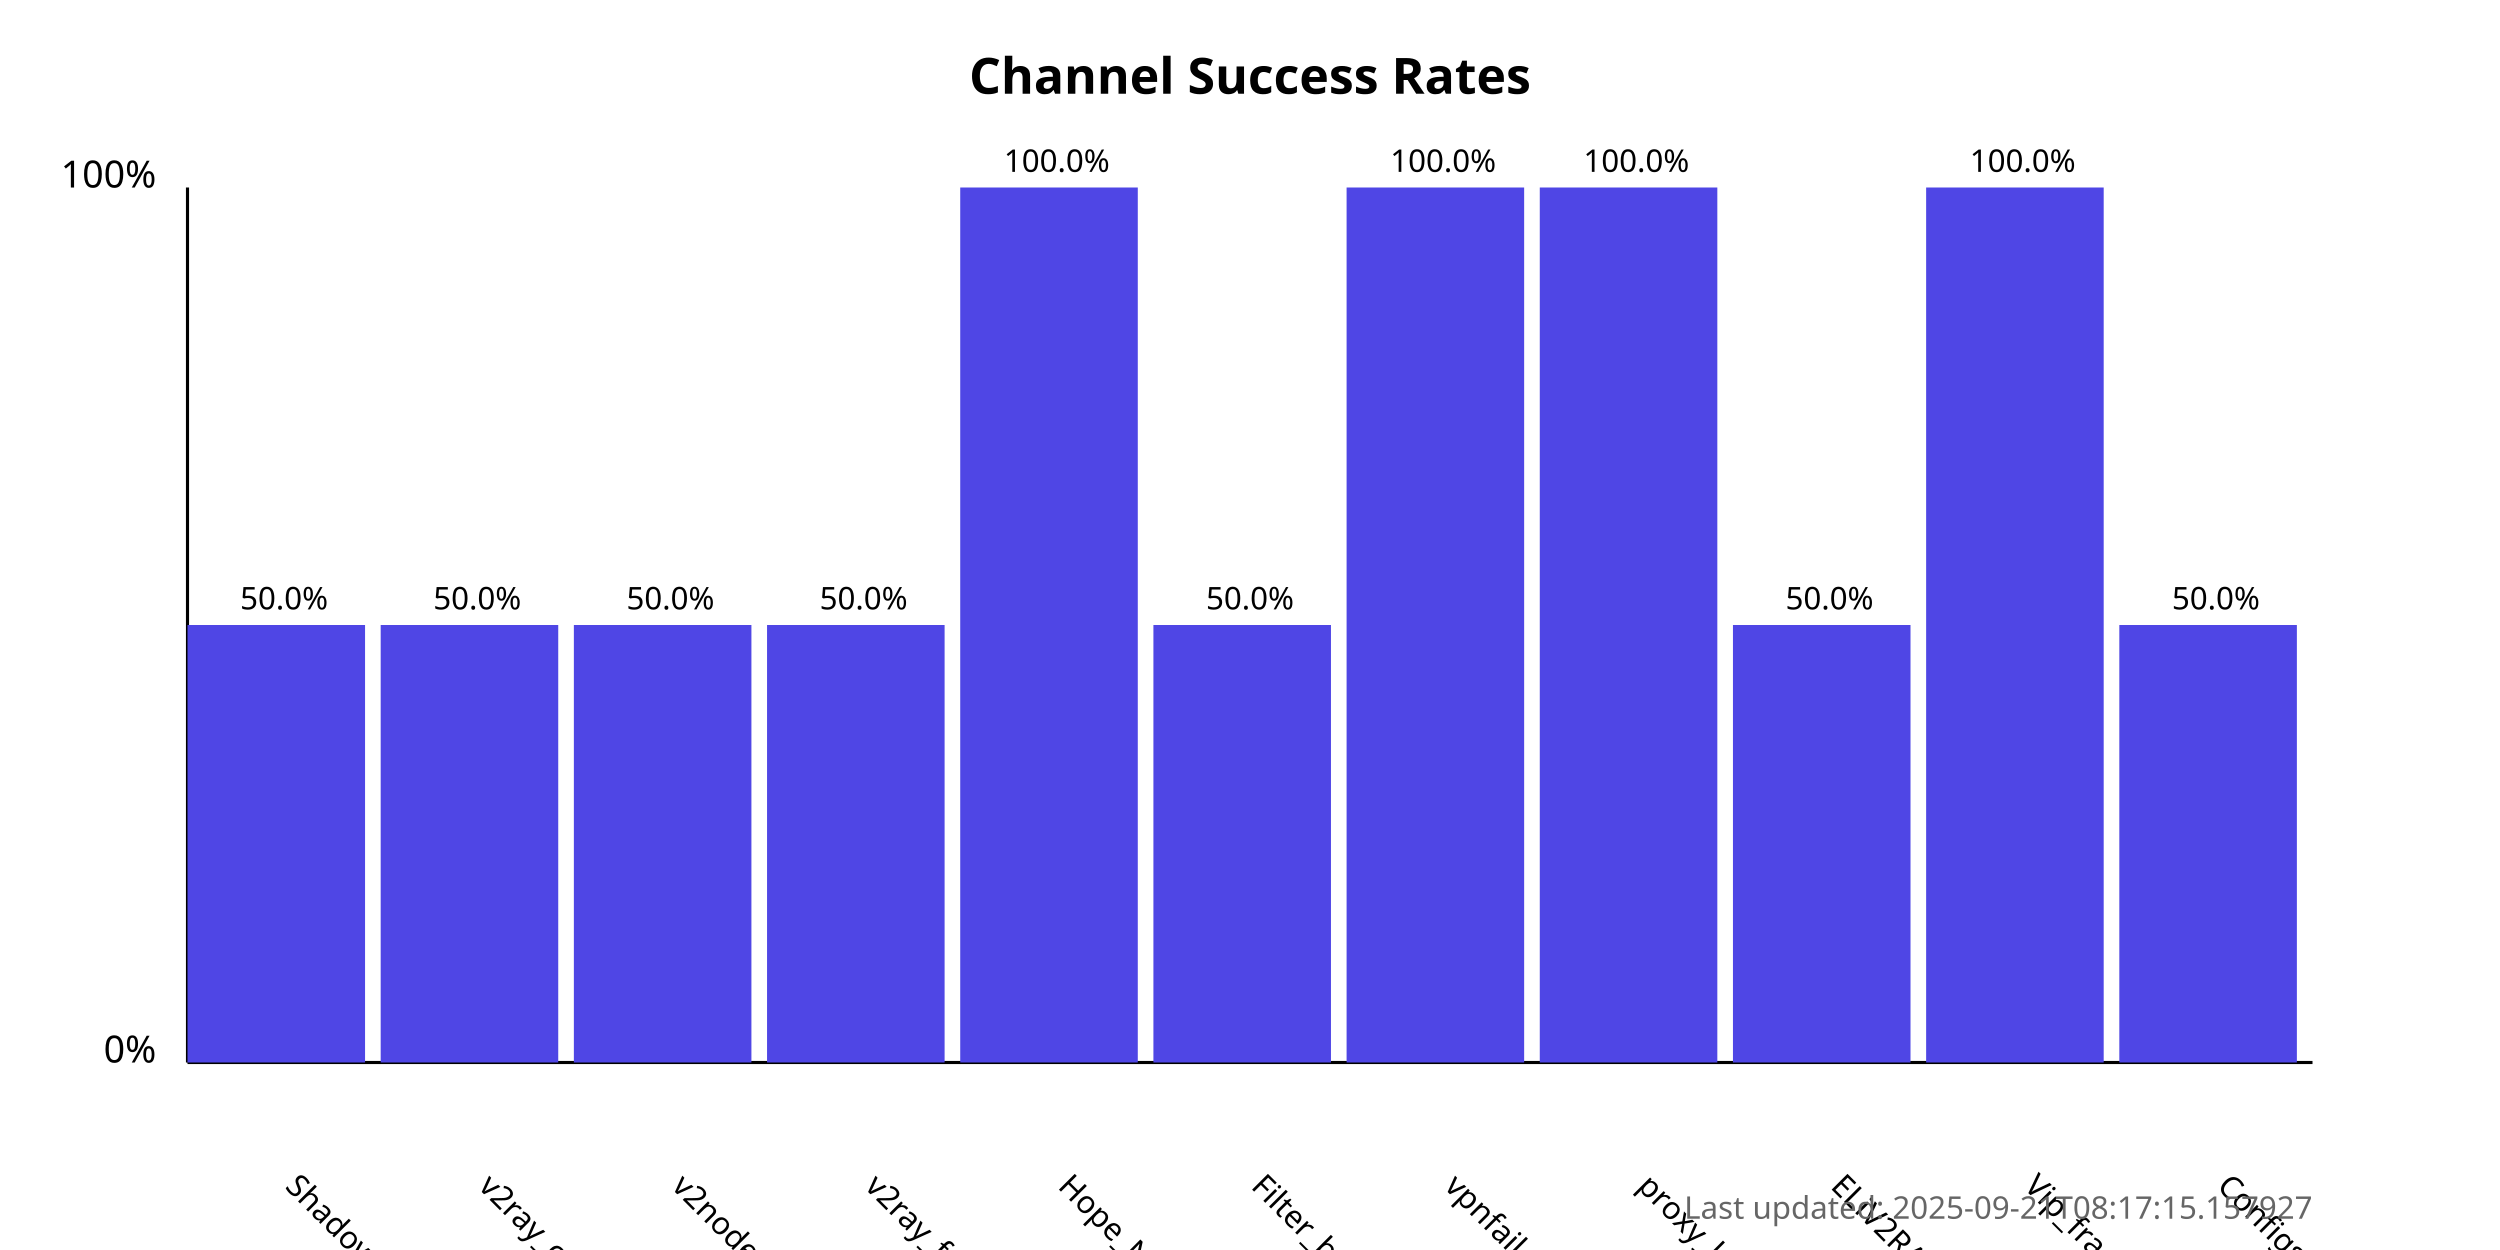
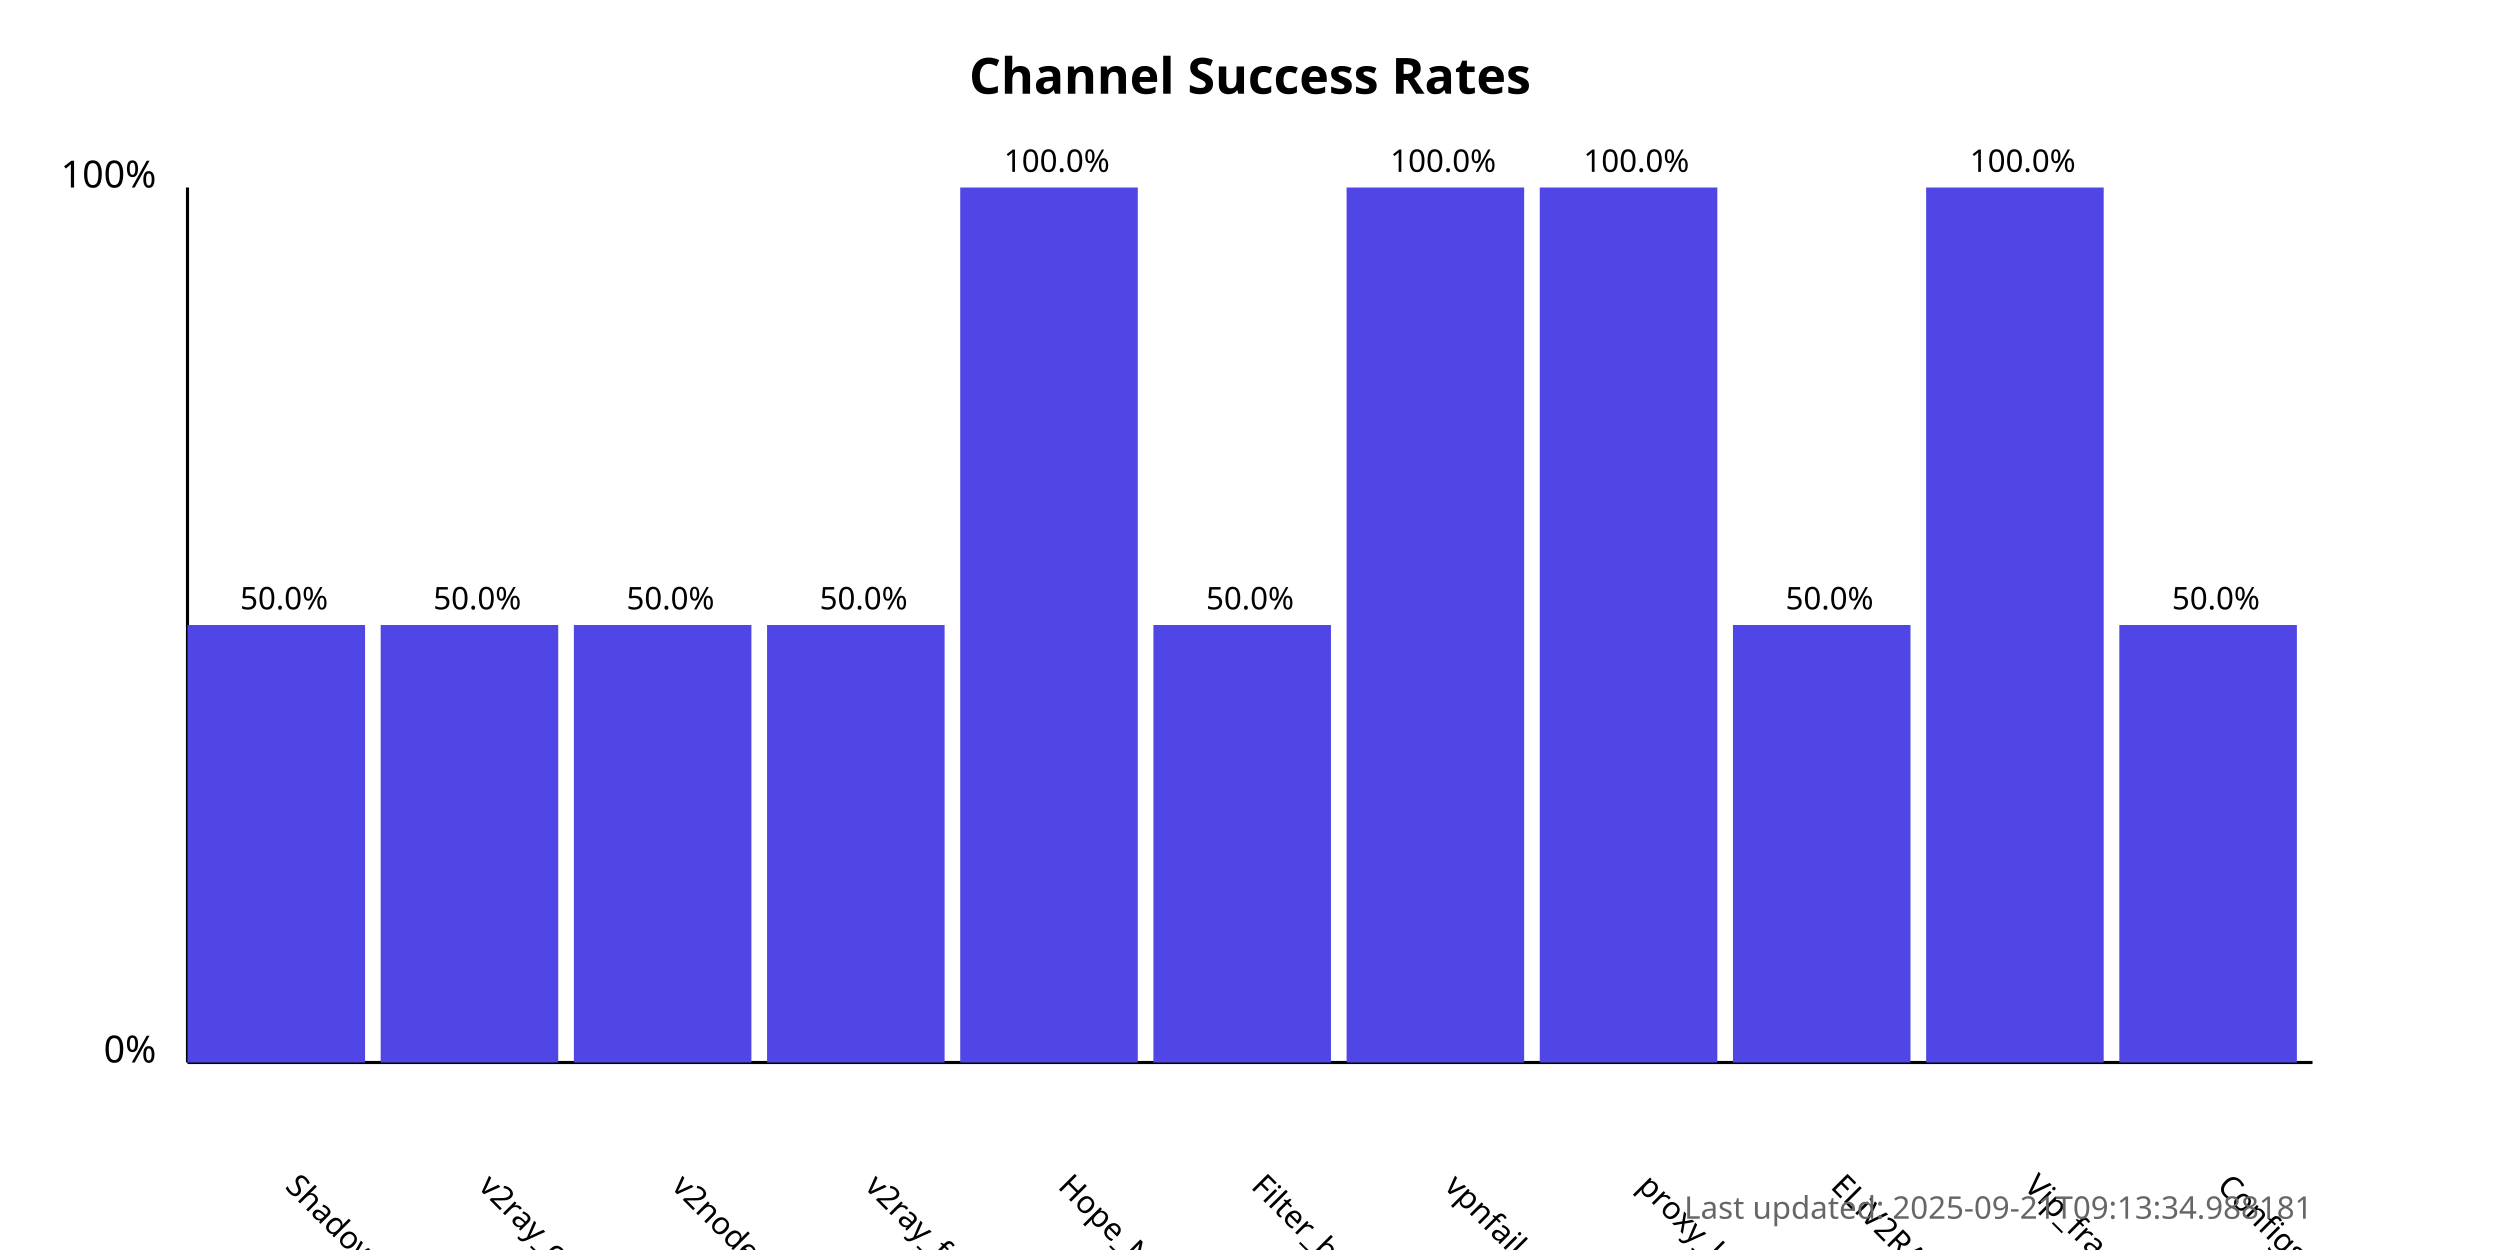
<svg xmlns="http://www.w3.org/2000/svg" width="800" height="400">
  <style>
            .chart-title { font: bold 16px sans-serif; }
            .axis-label { font: 12px sans-serif; }
            .tick-label { font: 10px sans-serif; }
            .bar { fill: #4f46e5; }
            .bar:hover { fill: #6366f1; }
            .timestamp { font: 10px sans-serif; fill: #666; }
        </style>
  <text x="400.0" y="30" text-anchor="middle" class="chart-title">
            Channel Success Rates
        </text>
  <line x1="60" y1="340" x2="60" y2="60" stroke="black" stroke-width="1" />
  <line x1="60" y1="340" x2="740" y2="340" stroke="black" stroke-width="1" />
  <text x="50" y="340" text-anchor="end" class="axis-label">0%</text>
  <text x="50" y="60" text-anchor="end" class="axis-label">100%</text>
  <g>
    <rect x="60" y="200.0" width="56.818" height="140.0" class="bar" />
    <text x="90.909" y="380" transform="rotate(45, 90.90909, 380)" text-anchor="start" class="tick-label">
                ShadowProxy66
            </text>
    <text x="90.909" y="195.0" text-anchor="middle" class="tick-label">
                50.0%
            </text>
  </g>
  <g>
    <rect x="121.818" y="200.0" width="56.818" height="140.0" class="bar" />
    <text x="152.727" y="380" transform="rotate(45, 152.7273, 380)" text-anchor="start" class="tick-label">
                v2ray_configs_pool
            </text>
    <text x="152.727" y="195.0" text-anchor="middle" class="tick-label">
                50.0%
            </text>
  </g>
  <g>
    <rect x="183.636" y="200.0" width="56.818" height="140.0" class="bar" />
    <text x="214.545" y="380" transform="rotate(45, 214.5455, 380)" text-anchor="start" class="tick-label">
                v2nodes
            </text>
    <text x="214.545" y="195.0" text-anchor="middle" class="tick-label">
                50.0%
            </text>
  </g>
  <g>
    <rect x="245.455" y="200.0" width="56.818" height="140.0" class="bar" />
    <text x="276.364" y="380" transform="rotate(45, 276.3636, 380)" text-anchor="start" class="tick-label">
                v2ray_free_conf
            </text>
    <text x="276.364" y="195.0" text-anchor="middle" class="tick-label">
                50.0%
            </text>
  </g>
  <g>
    <rect x="307.273" y="60.0" width="56.818" height="280.0" class="bar" />
    <text x="338.182" y="380" transform="rotate(45, 338.1818, 380)" text-anchor="start" class="tick-label">
                Hope_Net
            </text>
    <text x="338.182" y="55.0" text-anchor="middle" class="tick-label">
                100.0%
            </text>
  </g>
  <g>
    <rect x="369.091" y="200.0" width="56.818" height="140.0" class="bar" />
    <text x="400.0" y="380" transform="rotate(45, 400.0, 380)" text-anchor="start" class="tick-label">
                Filter_breaker
            </text>
    <text x="400.0" y="195.0" text-anchor="middle" class="tick-label">
                50.0%
            </text>
  </g>
  <g>
    <rect x="430.909" y="60.0" width="56.818" height="280.0" class="bar" />
    <text x="461.818" y="380" transform="rotate(45, 461.8182, 380)" text-anchor="start" class="tick-label">
                vpnfail_vless
            </text>
    <text x="461.818" y="55.0" text-anchor="middle" class="tick-label">
                100.0%
            </text>
  </g>
  <g>
    <rect x="492.727" y="60.0" width="56.818" height="280.0" class="bar" />
    <text x="523.636" y="380" transform="rotate(45, 523.6364, 380)" text-anchor="start" class="tick-label">
                proxy_kafee
            </text>
    <text x="523.636" y="55.0" text-anchor="middle" class="tick-label">
                100.0%
            </text>
  </g>
  <g>
    <rect x="554.545" y="200.0" width="56.818" height="140.0" class="bar" />
    <text x="585.455" y="380" transform="rotate(45, 585.4545, 380)" text-anchor="start" class="tick-label">
                ELiV2RAY
            </text>
    <text x="585.455" y="195.0" text-anchor="middle" class="tick-label">
                50.0%
            </text>
  </g>
  <g>
    <rect x="616.364" y="60.0" width="56.818" height="280.0" class="bar" />
    <text x="647.273" y="380" transform="rotate(45, 647.2727, 380)" text-anchor="start" class="tick-label">
                Vip_fragment_v2ray
            </text>
    <text x="647.273" y="55.0" text-anchor="middle" class="tick-label">
                100.0%
            </text>
  </g>
  <g>
    <rect x="678.182" y="200.0" width="56.818" height="140.0" class="bar" />
    <text x="709.091" y="380" transform="rotate(45, 709.0909, 380)" text-anchor="start" class="tick-label">
                ConfigsHubPlus
            </text>
    <text x="709.091" y="195.0" text-anchor="middle" class="tick-label">
                50.0%
            </text>
  </g>
  <text x="740" y="390" text-anchor="end" class="timestamp">
-             Last updated: 2025-09-21T08:17:15.157927
+             Last updated: 2025-09-21T09:13:34.988181
        </text>
</svg>
